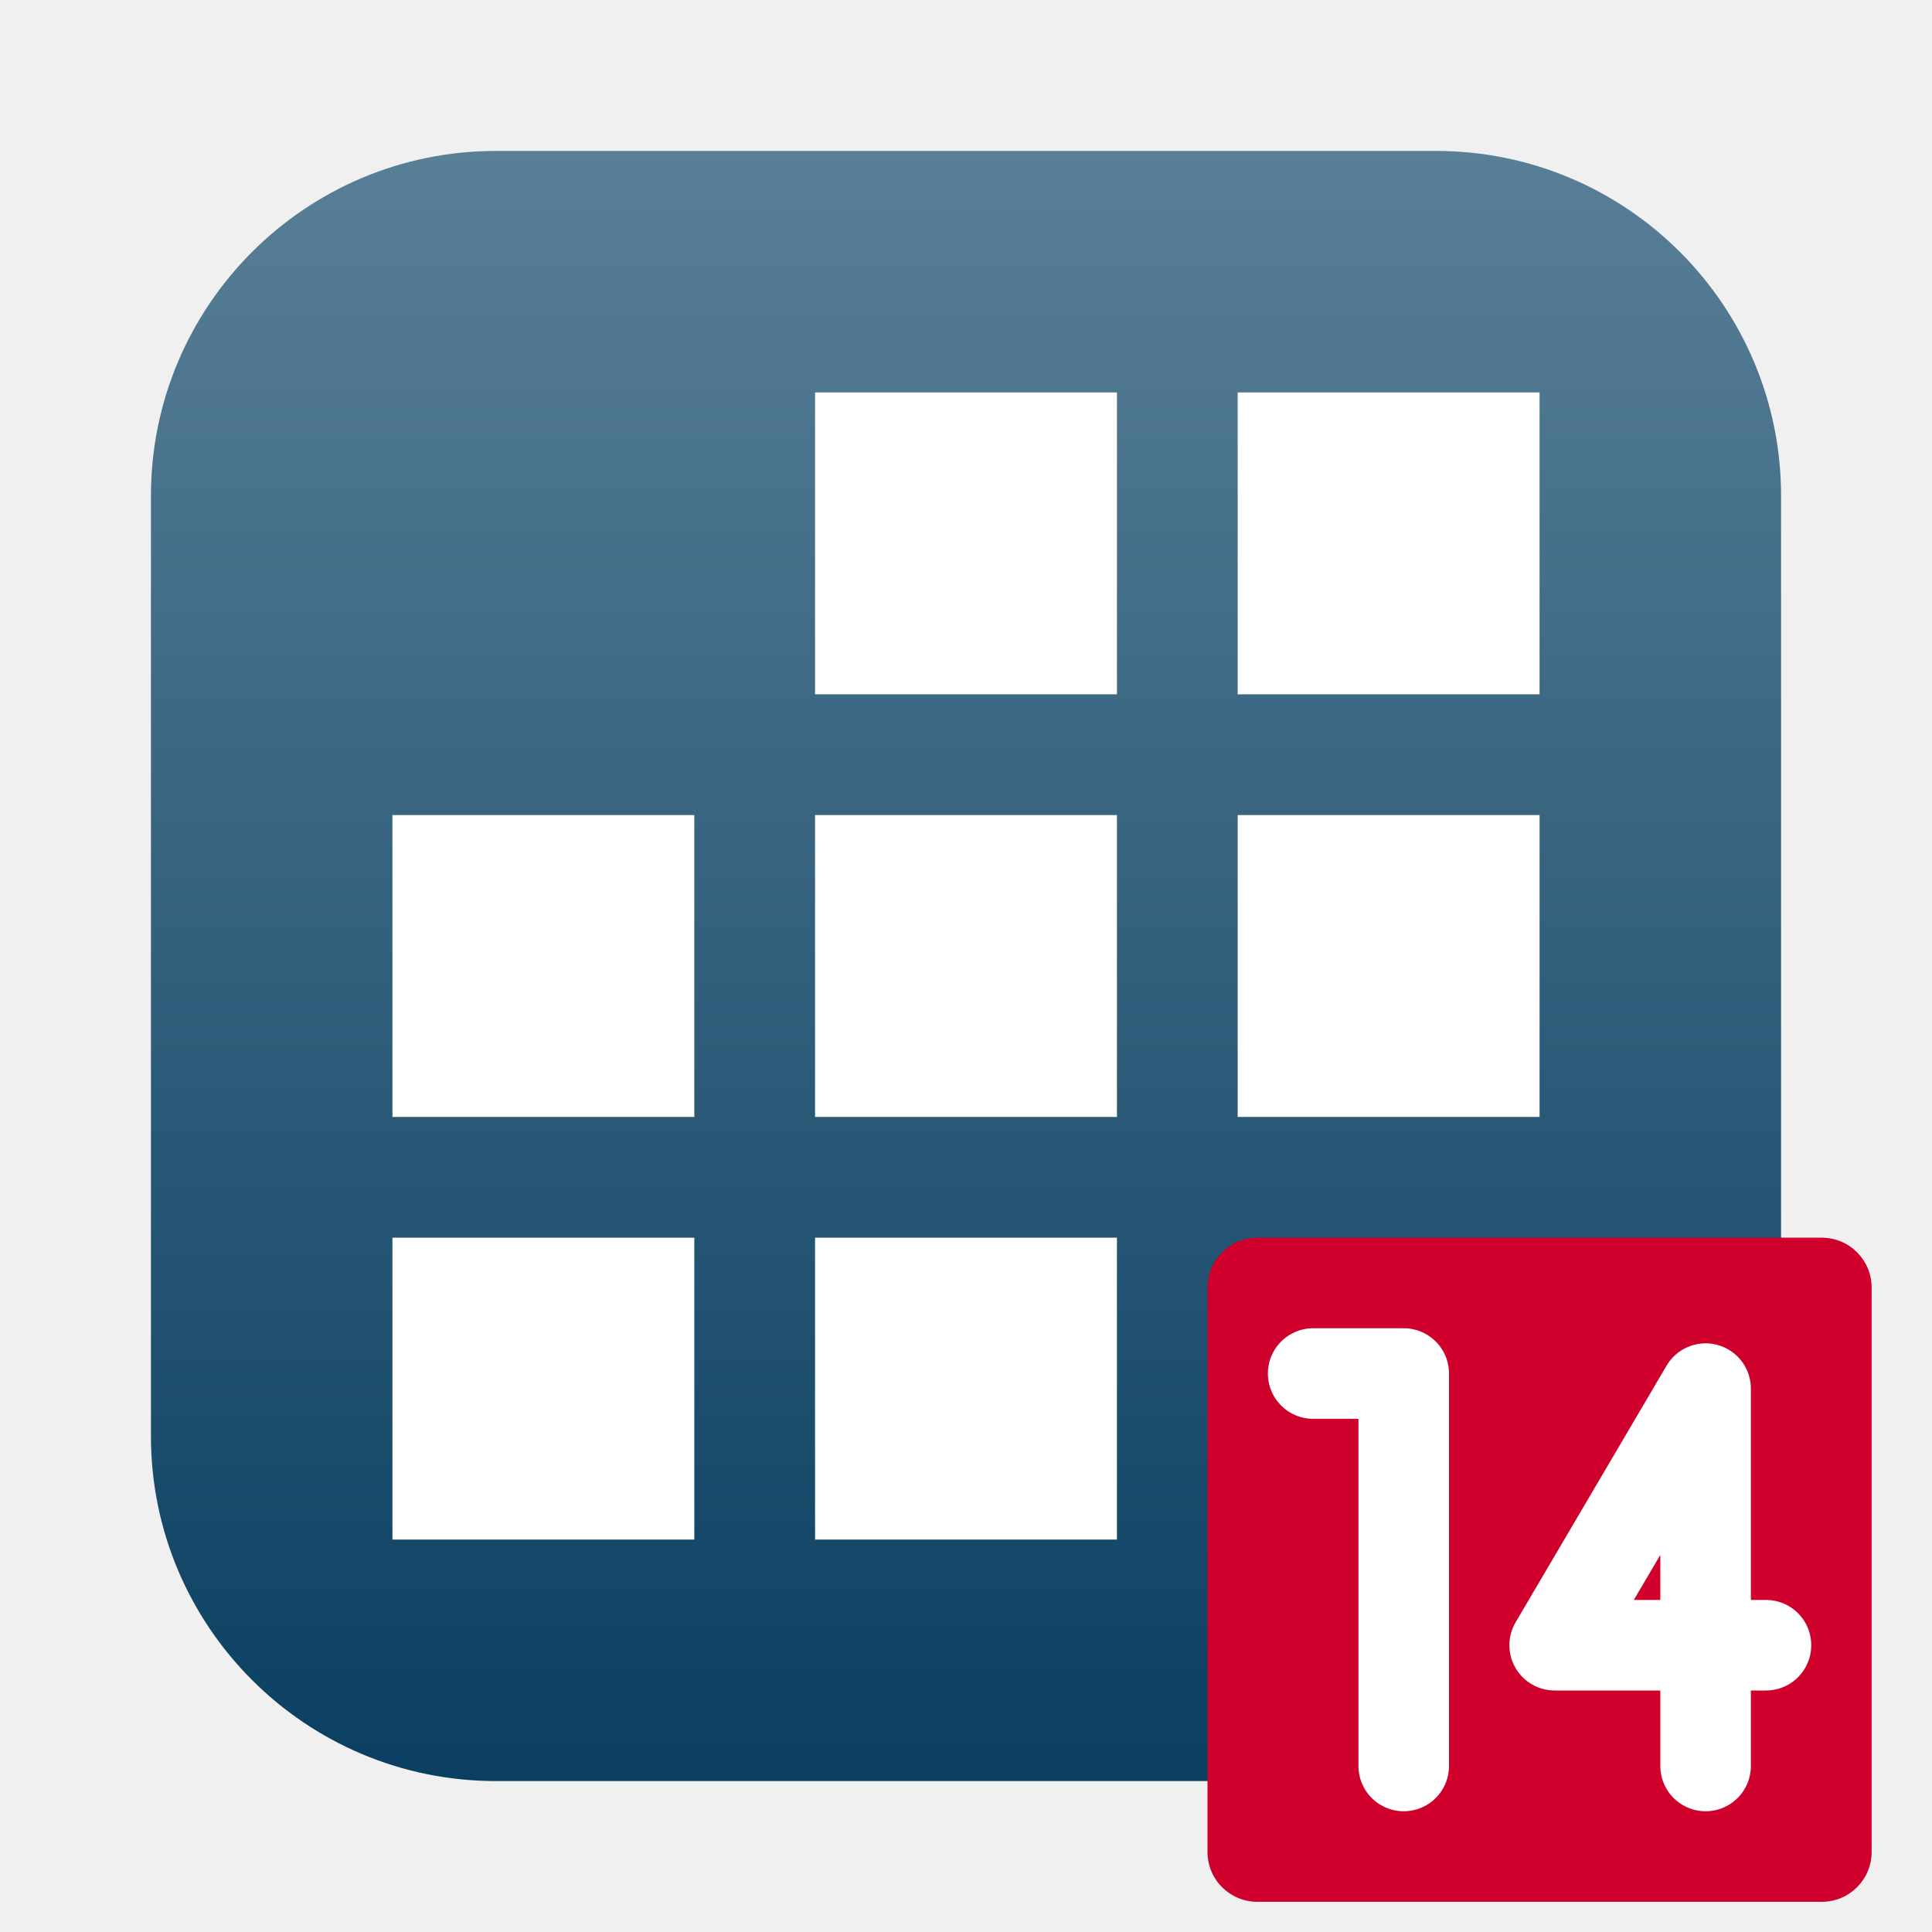
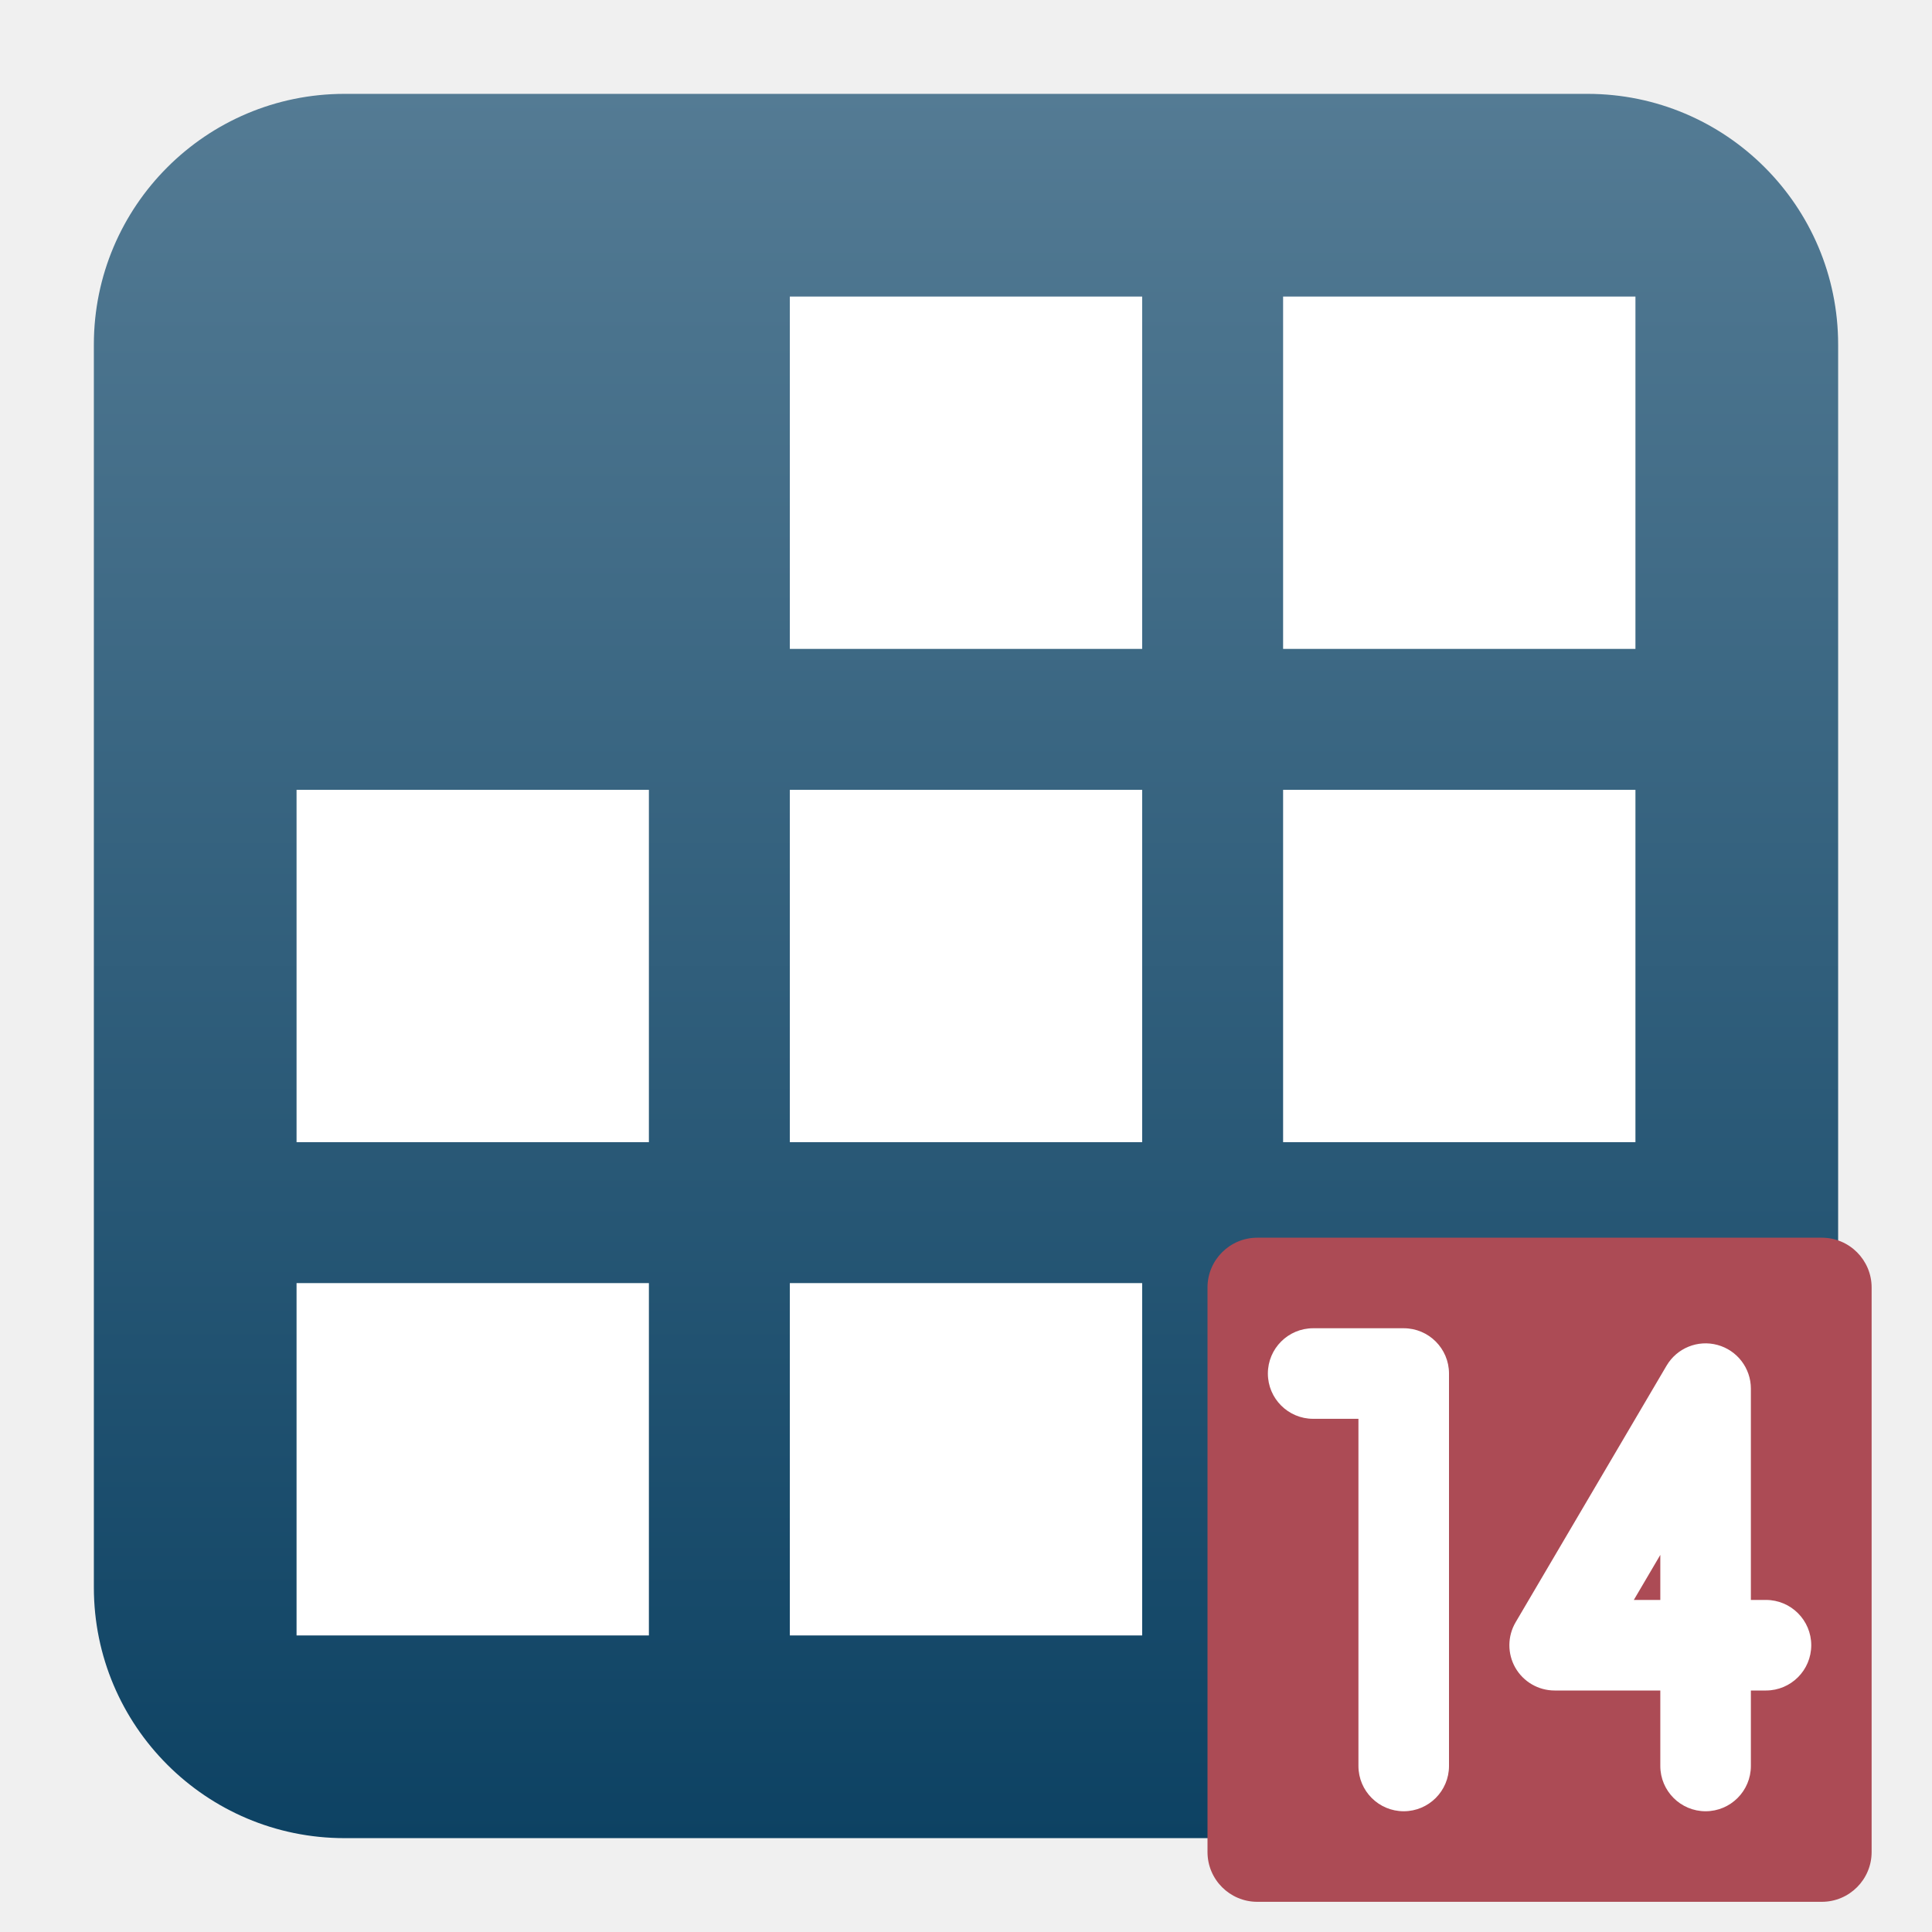
- <svg xmlns="http://www.w3.org/2000/svg" style="clip-rule:evenodd;fill-rule:evenodd;stroke-linecap:round;stroke-linejoin:round" version="1.1" viewBox="0 0 64 64">
-   <path d="m47.573 5c6.307 0 11.427 5.12 11.427 11.427v31.146c0 6.307-5.12 11.427-11.427 11.427h-31.146c-6.307 0-11.427-5.12-11.427-11.427v-31.146c0-6.307 5.12-11.427 11.427-11.427h31.146z" style="fill:url(#_Linear1)" />
-   <rect x="27" y="27" width="10" height="10" style="fill:#fff" />
-   <rect x="41" y="27" width="10" height="10" style="fill:#fff" />
-   <rect x="13" y="27" width="10" height="10" style="fill:#fff" />
-   <rect x="27" y="41" width="10" height="10" style="fill:#fff" />
-   <rect x="13" y="41" width="10" height="10" style="fill:#fff" />
-   <rect x="27" y="13" width="10" height="10" style="fill:#fff" />
-   <rect x="41" y="13" width="10" height="10" style="fill:#fff" />
-   <path d="m60.35 41c0.911 0 1.65 0.739 1.65 1.65v18.7c0 0.911-0.739 1.65-1.65 1.65h-18.7c-0.911 0-1.65-0.739-1.65-1.65v-18.7c0-0.911 0.739-1.65 1.65-1.65h18.7z" style="fill:#d0002c" />
-   <path d="m43.5 45.5h3v13" style="fill:none;stroke-width:3px;stroke:#fff" />
-   <path d="m56.5 58.5v-12.5l-5 8.5h7" style="fill:none;stroke-width:3px;stroke:#fff" />
+ <svg xmlns="http://www.w3.org/2000/svg" style="clip-rule:evenodd;fill-rule:evenodd;stroke-linejoin:round;stroke-miterlimit:2" version="1.1" viewBox="0 0 48 48">
+   <path d="m45.668 8.56c0-3.438-2.79-6.228-6.228-6.228h-30.88c-3.438 0-6.228 2.79-6.228 6.228v30.88c0 3.438 2.79 6.228 6.228 6.228h30.88c3.438 0 6.228-2.79 6.228-6.228v-30.88z" style="fill:url(#_Linear1)" />
+   <g transform="matrix(.875375 0 0 .875375 -4.01202 -4.01202)">
+     <path d="m37 41h-10v10h10v-10zm-14 0h-10v10h10v-10zm14-14h-10v10h10v-10zm14 0h-10v10h10v-10zm-28 0h-10v10h10v-10zm14-14h-10v10h10v-10zm14 0h-10v10h10v-10z" style="fill:white" />
+   </g>
+   <g transform="scale(.75)">
+     <path d="m60.35 41c0.911 0 1.65 0.739 1.65 1.65v18.7c0 0.911-0.739 1.65-1.65 1.65h-18.7c-0.911 0-1.65-0.739-1.65-1.65v-18.7c0-0.911 0.739-1.65 1.65-1.65h18.7z" style="fill:rgb(172,75,85)" />
+   </g>
+   <path d="m33.75 35.25h-1.125c-0.621 0-1.125-0.504-1.125-1.125s0.504-1.125 1.125-1.125h2.25c0.621 0 1.125 0.504 1.125 1.125v9.75c0 0.621-0.504 1.125-1.125 1.125s-1.125-0.504-1.125-1.125v-8.625zm7.5 6.75h-2.625c-0.404 0-0.776-0.216-0.977-0.566-0.2-0.351-0.197-0.782 7e-3 -1.129l3.75-6.375c0.258-0.438 0.776-0.649 1.266-0.515 0.489 0.133 0.829 0.578 0.829 1.085v5.25h0.375c0.621 0 1.125 0.504 1.125 1.125s-0.504 1.125-1.125 1.125h-0.375v1.875c0 0.621-0.504 1.125-1.125 1.125s-1.125-0.504-1.125-1.125v-1.875zm-0.658-2.25h0.658v-1.119l-0.658 1.119z" style="fill:white" />
  <defs>
-     <linearGradient id="_Linear1" x2="1" gradientTransform="matrix(0,-54,-54,0,32,59)" gradientUnits="userSpaceOnUse">
-       <stop style="stop-color:#0a3f61" offset="0" />
-       <stop style="stop-color:#597f97" offset="1" />
+     <linearGradient id="_Linear1" x2="1" gradientTransform="matrix(2.65364e-15,-43.3373,43.3373,2.65364e-15,201.9,45.6687)" gradientUnits="userSpaceOnUse">
+       <stop style="stop-color:rgb(13,66,99)" offset="0" />
+       <stop style="stop-color:rgb(84,123,148)" offset="1" />
    </linearGradient>
  </defs>
</svg>
